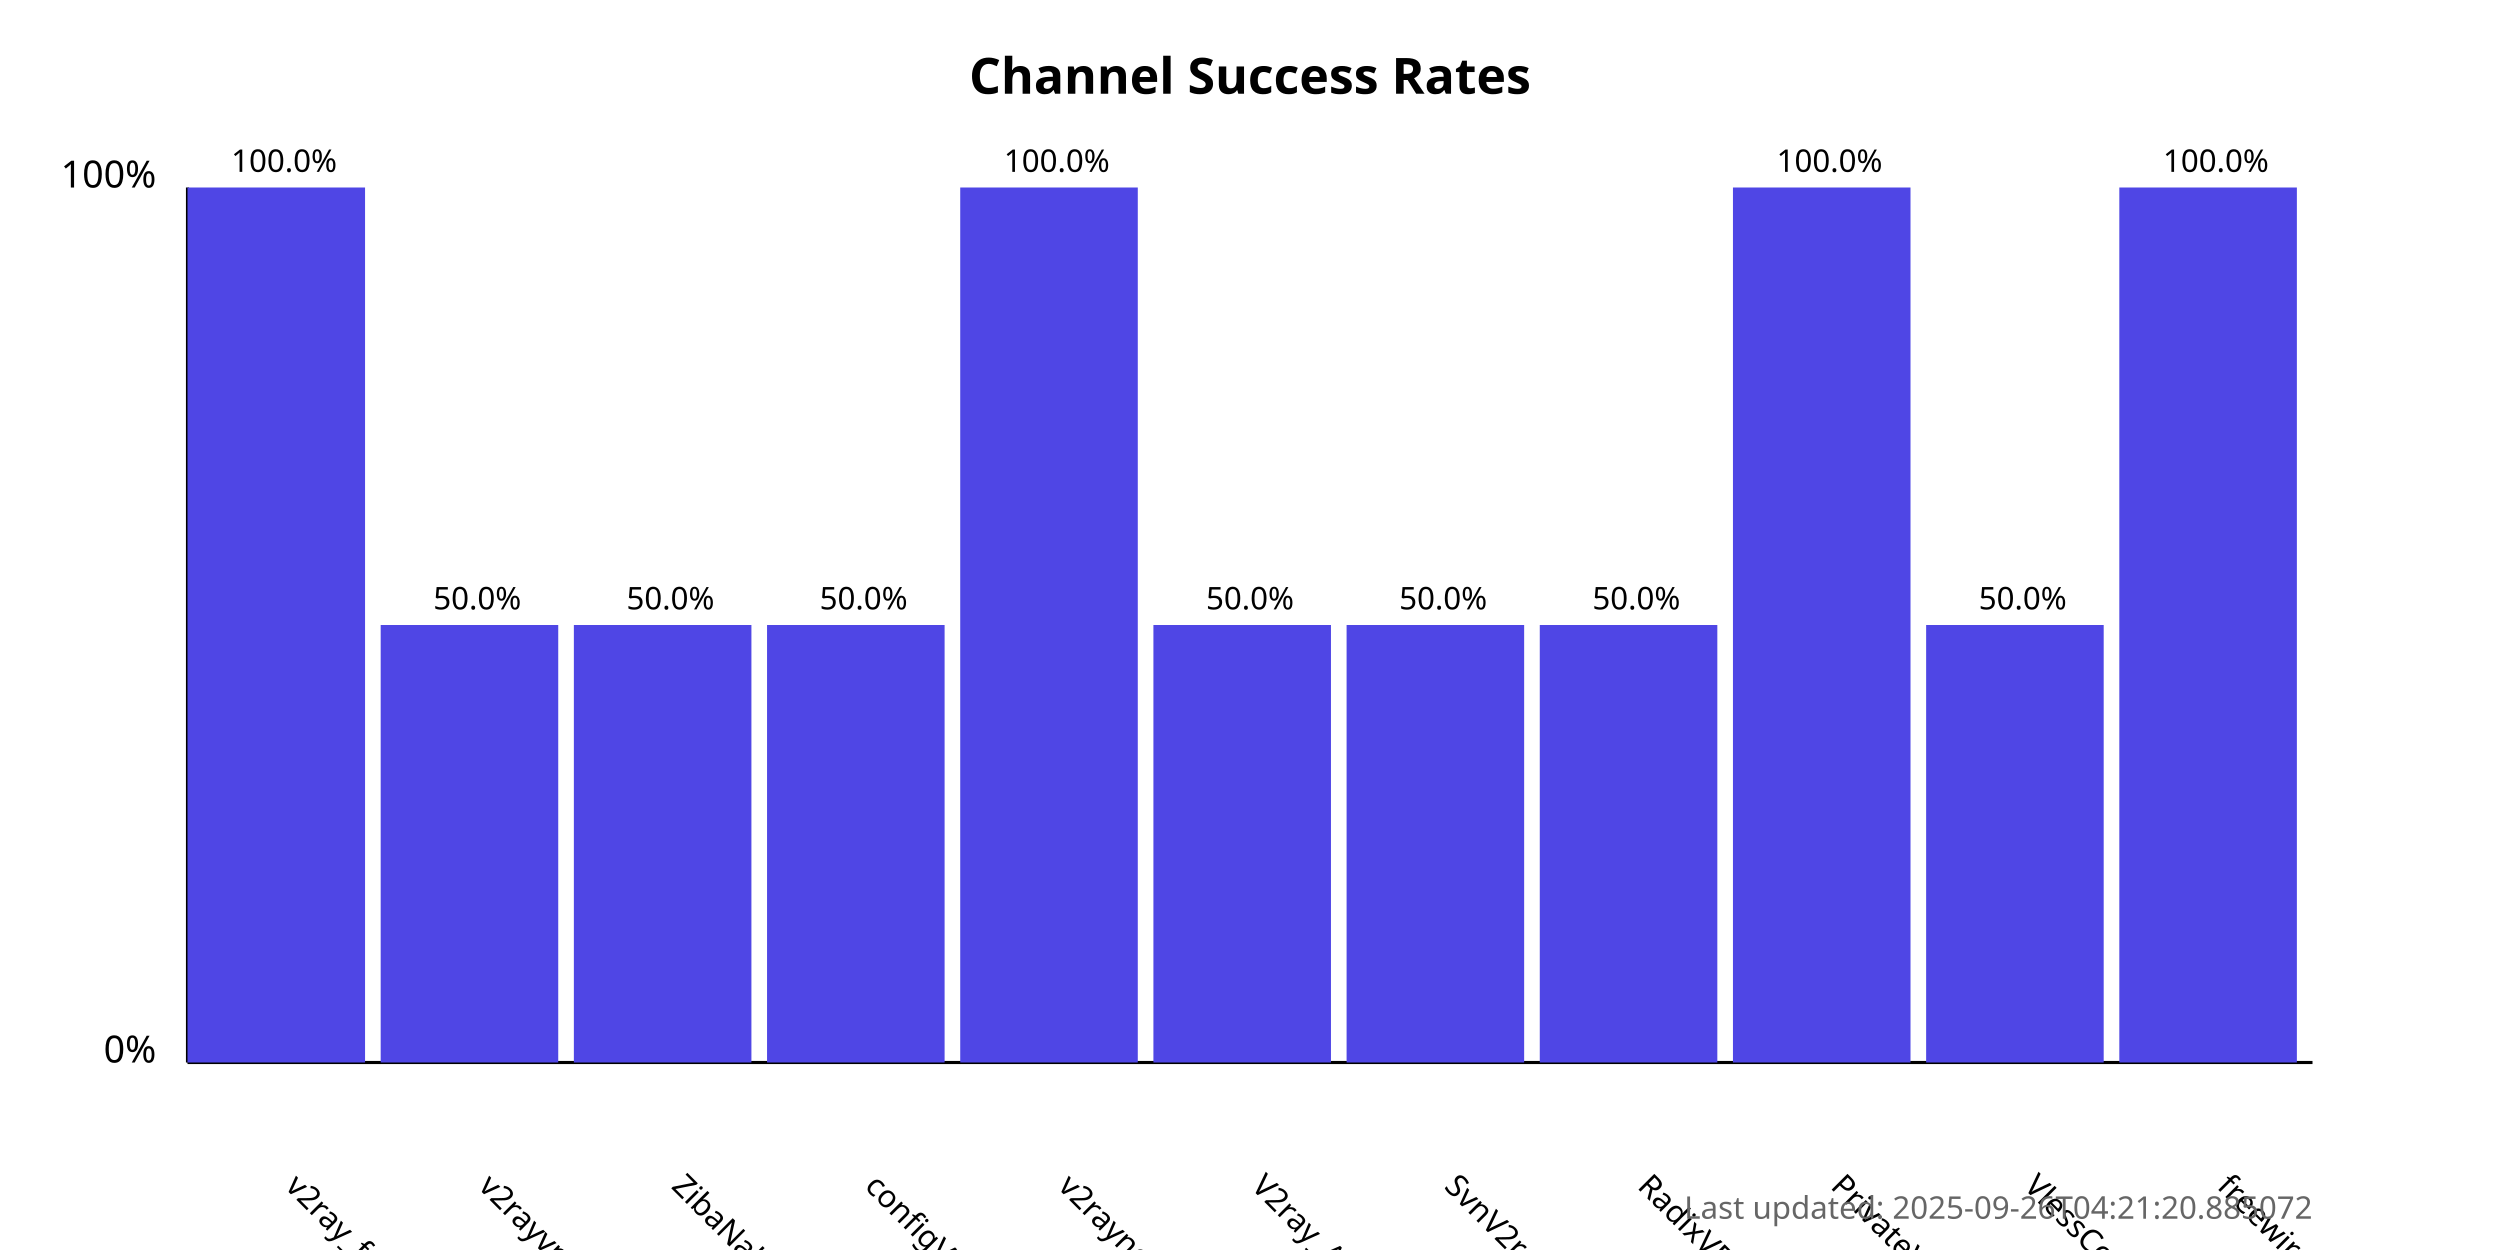
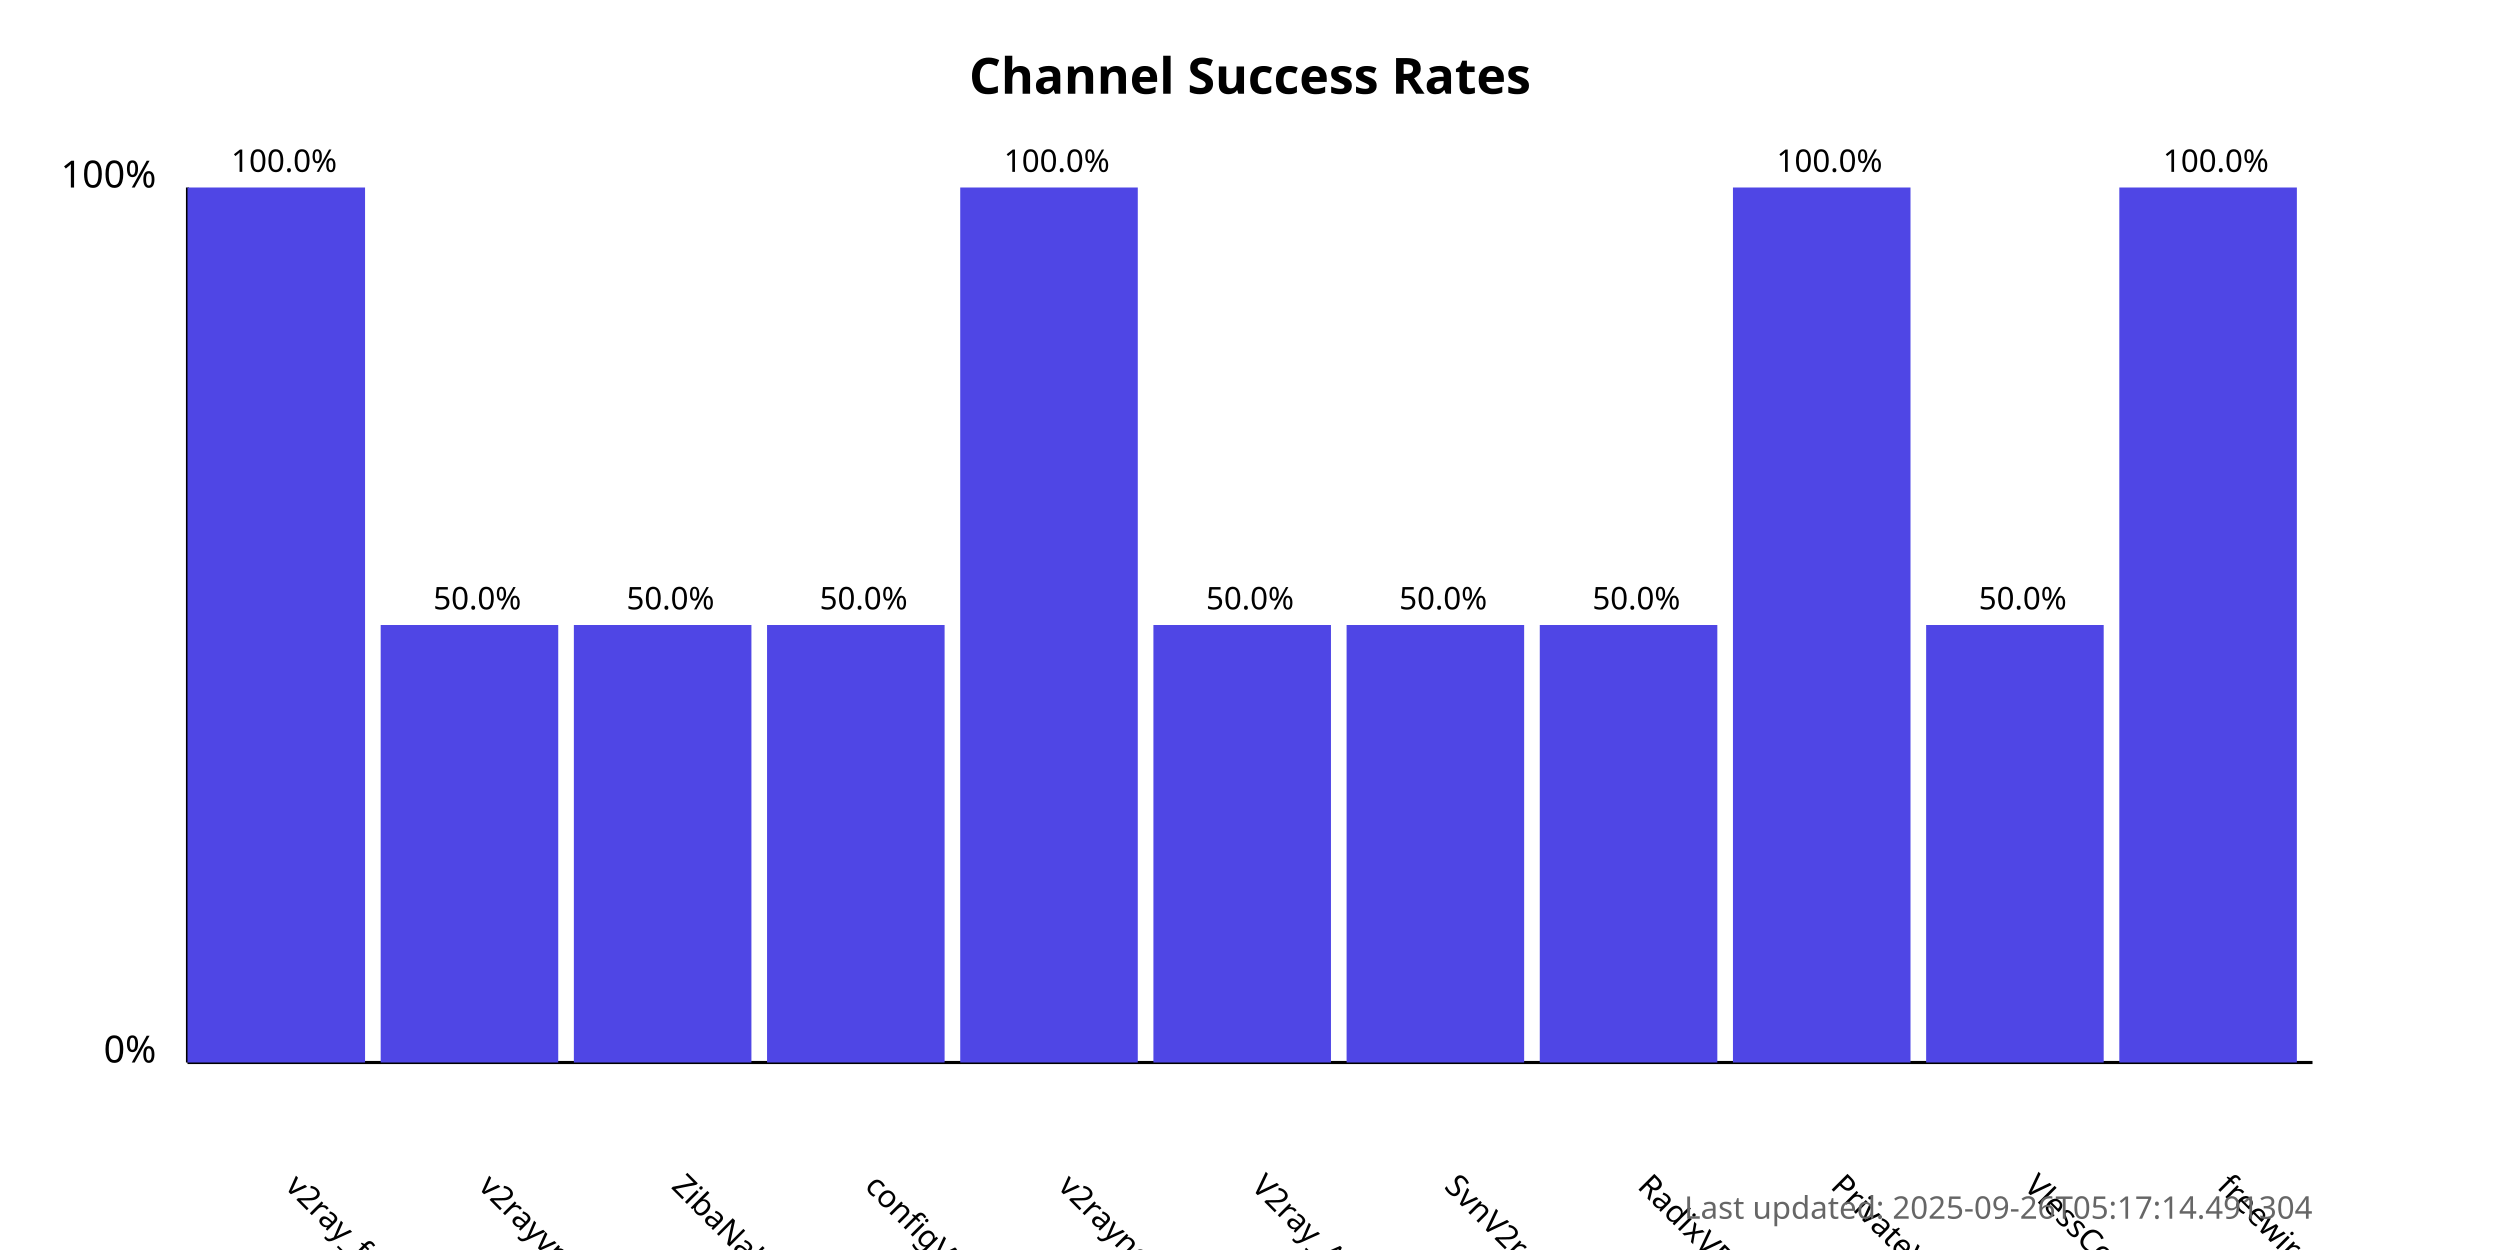
<svg xmlns="http://www.w3.org/2000/svg" width="800" height="400">
  <style>
            .chart-title { font: bold 16px sans-serif; }
            .axis-label { font: 12px sans-serif; }
            .tick-label { font: 10px sans-serif; }
            .bar { fill: #4f46e5; }
            .bar:hover { fill: #6366f1; }
            .timestamp { font: 10px sans-serif; fill: #666; }
        </style>
  <text x="400.0" y="30" text-anchor="middle" class="chart-title">
            Channel Success Rates
        </text>
  <line x1="60" y1="340" x2="60" y2="60" stroke="black" stroke-width="1" />
  <line x1="60" y1="340" x2="740" y2="340" stroke="black" stroke-width="1" />
  <text x="50" y="340" text-anchor="end" class="axis-label">0%</text>
  <text x="50" y="60" text-anchor="end" class="axis-label">100%</text>
  <g>
    <rect x="60" y="60.0" width="56.818" height="280.0" class="bar" />
    <text x="90.909" y="380" transform="rotate(45, 90.90909, 380)" text-anchor="start" class="tick-label">
                v2ray_free_conf
            </text>
    <text x="90.909" y="55.0" text-anchor="middle" class="tick-label">
                100.0%
            </text>
  </g>
  <g>
    <rect x="121.818" y="200.0" width="56.818" height="140.0" class="bar" />
    <text x="152.727" y="380" transform="rotate(45, 152.7273, 380)" text-anchor="start" class="tick-label">
                v2rayvpno
            </text>
    <text x="152.727" y="195.0" text-anchor="middle" class="tick-label">
                50.0%
            </text>
  </g>
  <g>
    <rect x="183.636" y="200.0" width="56.818" height="140.0" class="bar" />
    <text x="214.545" y="380" transform="rotate(45, 214.5455, 380)" text-anchor="start" class="tick-label">
                ZibaNabz
            </text>
    <text x="214.545" y="195.0" text-anchor="middle" class="tick-label">
                50.0%
            </text>
  </g>
  <g>
    <rect x="245.455" y="200.0" width="56.818" height="140.0" class="bar" />
    <text x="276.364" y="380" transform="rotate(45, 276.3636, 380)" text-anchor="start" class="tick-label">
                configV2rayForFree
            </text>
    <text x="276.364" y="195.0" text-anchor="middle" class="tick-label">
                50.0%
            </text>
  </g>
  <g>
    <rect x="307.273" y="60.0" width="56.818" height="280.0" class="bar" />
    <text x="338.182" y="380" transform="rotate(45, 338.1818, 380)" text-anchor="start" class="tick-label">
                v2rayngvpn
            </text>
    <text x="338.182" y="55.0" text-anchor="middle" class="tick-label">
                100.0%
            </text>
  </g>
  <g>
    <rect x="369.091" y="200.0" width="56.818" height="140.0" class="bar" />
    <text x="400.0" y="380" transform="rotate(45, 400.0, 380)" text-anchor="start" class="tick-label">
                V2ray_Alpha
            </text>
    <text x="400.0" y="195.0" text-anchor="middle" class="tick-label">
                50.0%
            </text>
  </g>
  <g>
    <rect x="430.909" y="200.0" width="56.818" height="140.0" class="bar" />
    <text x="461.818" y="380" transform="rotate(45, 461.8182, 380)" text-anchor="start" class="tick-label">
                SvnV2ray
            </text>
    <text x="461.818" y="195.0" text-anchor="middle" class="tick-label">
                50.0%
            </text>
  </g>
  <g>
    <rect x="492.727" y="200.0" width="56.818" height="140.0" class="bar" />
    <text x="523.636" y="380" transform="rotate(45, 523.6364, 380)" text-anchor="start" class="tick-label">
                RadixVPN
            </text>
    <text x="523.636" y="195.0" text-anchor="middle" class="tick-label">
                50.0%
            </text>
  </g>
  <g>
    <rect x="554.545" y="60.0" width="56.818" height="280.0" class="bar" />
    <text x="585.455" y="380" transform="rotate(45, 585.4545, 380)" text-anchor="start" class="tick-label">
                PrivateVPNs
            </text>
    <text x="585.455" y="55.0" text-anchor="middle" class="tick-label">
                100.0%
            </text>
  </g>
  <g>
    <rect x="616.364" y="200.0" width="56.818" height="140.0" class="bar" />
    <text x="647.273" y="380" transform="rotate(45, 647.2727, 380)" text-anchor="start" class="tick-label">
                VlessConfig
            </text>
    <text x="647.273" y="195.0" text-anchor="middle" class="tick-label">
                50.0%
            </text>
  </g>
  <g>
    <rect x="678.182" y="60.0" width="56.818" height="280.0" class="bar" />
    <text x="709.091" y="380" transform="rotate(45, 709.0909, 380)" text-anchor="start" class="tick-label">
                freewireguard
            </text>
    <text x="709.091" y="55.0" text-anchor="middle" class="tick-label">
                100.0%
            </text>
  </g>
  <text x="740" y="390" text-anchor="end" class="timestamp">
-             Last updated: 2025-09-26T04:21:20.885072
+             Last updated: 2025-09-26T05:17:14.491304
        </text>
</svg>
